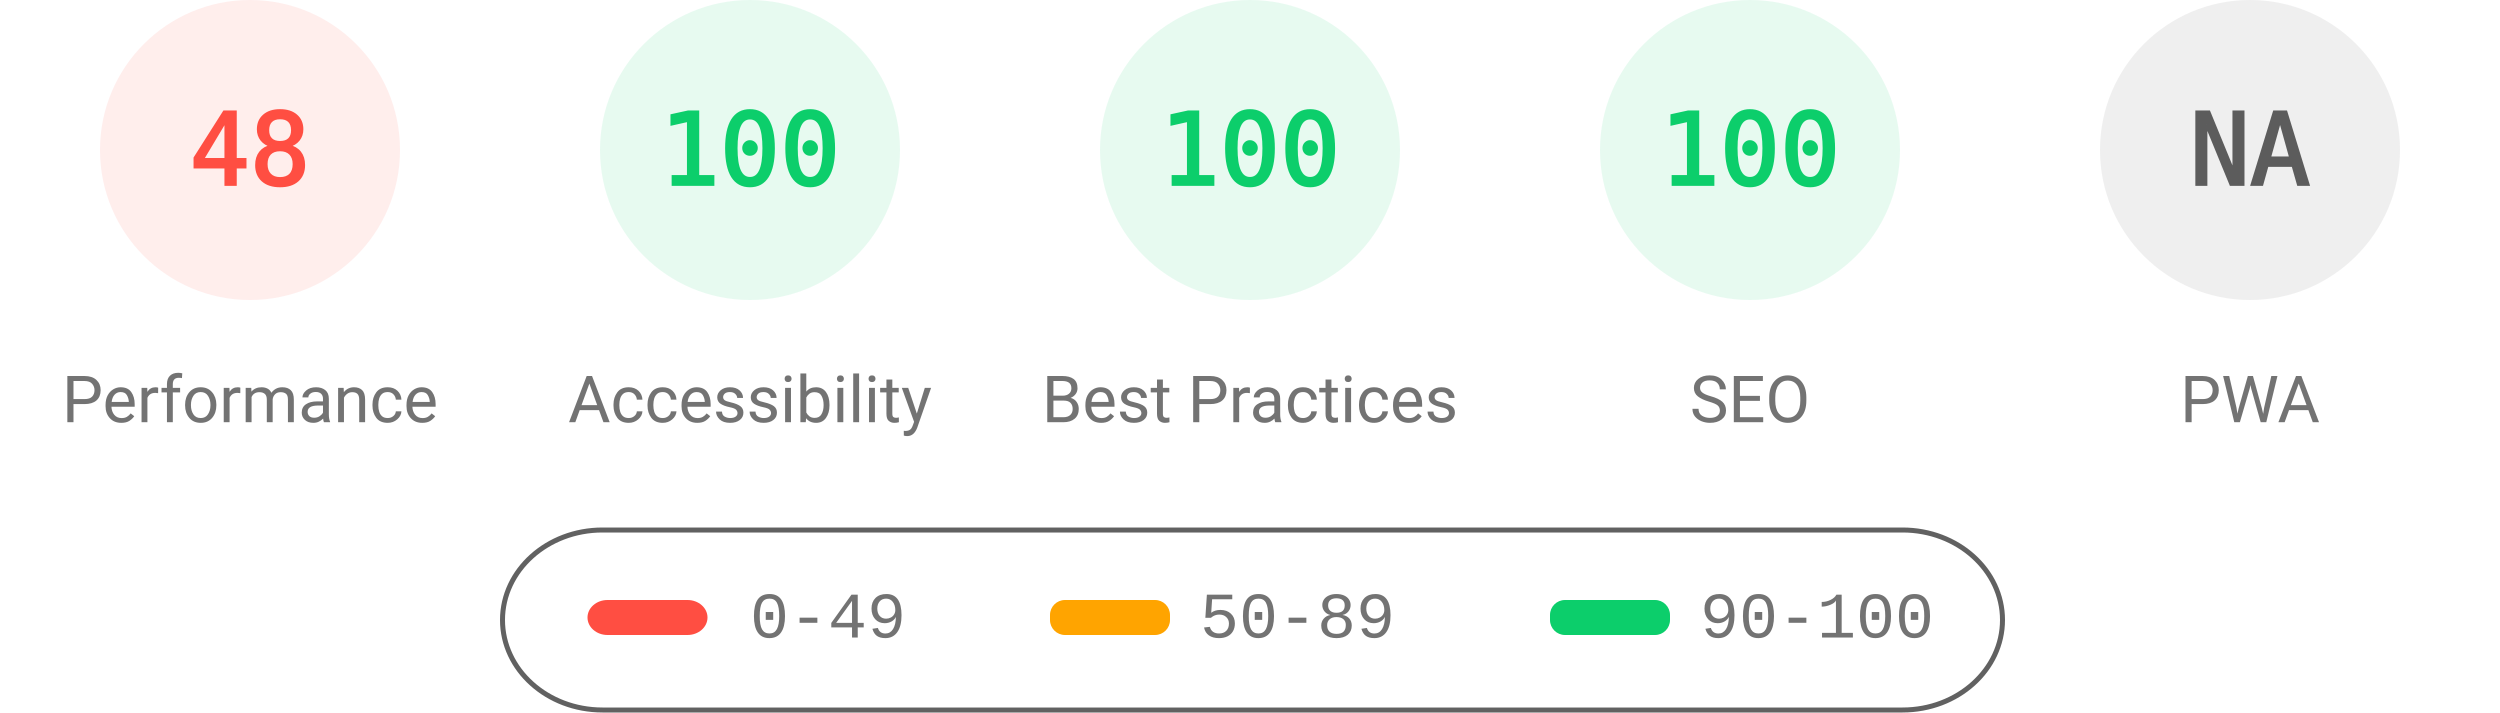
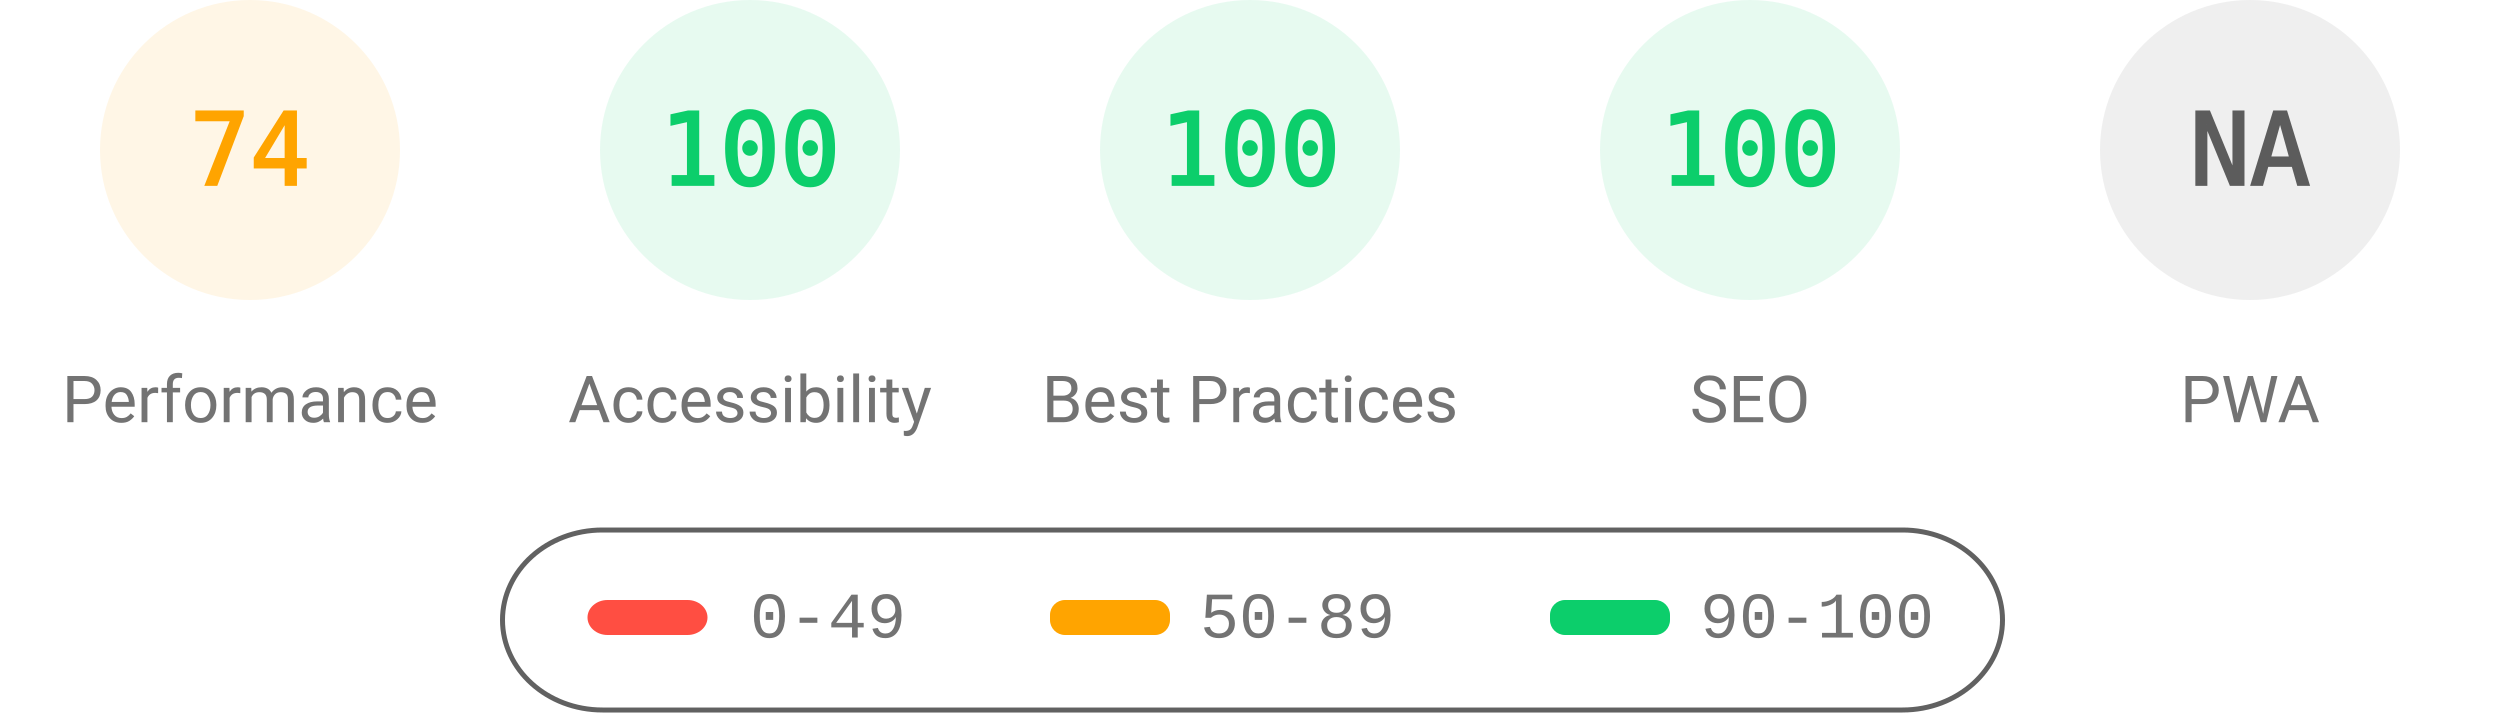
<svg xmlns="http://www.w3.org/2000/svg" fill="none" width="1000" height="285">
  <style>.gauge-base{opacity:.1}.gauge-arc{fill:none;animation-delay:250ms;stroke-linecap:round;transform:rotate(-90deg);transform-origin:100px 60px;animation:load-gauge 1s ease forwards}.guage-text{font-size:40px;font-family:monospace;text-align:center}.guage-red{color:#ff4e42;fill:#ff4e42;stroke:#ff4e42}.guage-orange{color:#ffa400;fill:#ffa400;stroke:#ffa400}.guage-green{color:#0cce6b;fill:#0cce6b;stroke:#0cce6b}.guage-undefined{color:#5c5c5c;fill:#5c5c5c;stroke:#5c5c5c}.guage-title{color:#737373;fill:#737373;stroke:none;font-size:26px;line-height:26px;font-family:Roboto,Halvetica,Arial,sans-serif}@keyframes load-gauge{from{stroke-dasharray:0 352.858}}</style>
-   <svg class="guage-div guage-perf guage-red" viewBox="0 0 200 200" width="200" height="200">
+   <svg class="guage-div guage-perf guage-orange" viewBox="0 0 200 200" width="200" height="200">
    <circle class="gauge-base" r="56" cx="100" cy="60" stroke-width="8" />
-     <circle class="gauge-arc guage-arc-1" r="56" cx="100" cy="60" stroke-width="8" style="stroke-dasharray:168.892,351.858" />
-     <text class="guage-text" x="100" y="60" alignment-baseline="central" dominant-baseline="central" text-anchor="middle">48</text>
+     <circle class="gauge-arc guage-arc-1" r="56" cx="100" cy="60" stroke-width="8" style="stroke-dasharray:260.375,351.858" />
+     <text class="guage-text" x="100" y="60" alignment-baseline="central" dominant-baseline="central" text-anchor="middle">74</text>
    <text class="guage-title" x="100" y="160" alignment-baseline="central" dominant-baseline="central" text-anchor="middle">Performance</text>
  </svg>
  <svg class="guage-div guage-acc guage-green" viewBox="0 0 200 200" width="200" height="200" x="200">
    <circle class="gauge-base" r="56" cx="100" cy="60" stroke-width="8" />
    <circle class="gauge-arc guage-arc-2" r="56" cx="100" cy="60" stroke-width="8" style="stroke-dasharray:351.858,351.858" />
    <text class="guage-text" x="100" y="60" alignment-baseline="central" dominant-baseline="central" text-anchor="middle">100</text>
    <text class="guage-title" x="100" y="160" alignment-baseline="central" dominant-baseline="central" text-anchor="middle">Accessibility</text>
  </svg>
  <svg class="guage-div guage-best guage-green" viewBox="0 0 200 200" width="200" height="200" x="400">
    <circle class="gauge-base" r="56" cx="100" cy="60" stroke-width="8" />
    <circle class="gauge-arc guage-arc-3" r="56" cx="100" cy="60" stroke-width="8" style="stroke-dasharray:351.858,351.858" />
    <text class="guage-text" x="100" y="60" alignment-baseline="central" dominant-baseline="central" text-anchor="middle">100</text>
    <text class="guage-title" x="100" y="160" alignment-baseline="central" dominant-baseline="central" text-anchor="middle">Best Practices</text>
  </svg>
  <svg class="guage-div guage-seo guage-green" viewBox="0 0 200 200" width="200" height="200" x="600">
    <circle class="gauge-base" r="56" cx="100" cy="60" stroke-width="8" />
    <circle class="gauge-arc guage-arc-4" r="56" cx="100" cy="60" stroke-width="8" style="stroke-dasharray:351.858,351.858" />
    <text class="guage-text" x="100" y="60" alignment-baseline="central" dominant-baseline="central" text-anchor="middle">100</text>
    <text class="guage-title" x="100" y="160" alignment-baseline="central" dominant-baseline="central" text-anchor="middle">SEO</text>
  </svg>
  <svg class="guage-div guage-pwa guage-undefined" viewBox="0 0 200 200" width="200" height="200" x="800">
    <circle class="gauge-base" r="56" cx="100" cy="60" stroke-width="8" />
    <circle class="gauge-arc guage-arc-4" r="56" cx="100" cy="60" stroke-width="8" style="stroke-dasharray:351.858,351.858" />
    <text class="guage-text" x="100" y="60" alignment-baseline="central" dominant-baseline="central" text-anchor="middle">NA</text>
    <text class="guage-title" x="100" y="160" alignment-baseline="central" dominant-baseline="central" text-anchor="middle">PWA</text>
  </svg>
  <svg width="604" height="76" x="200" y="210">
    <path fill="none" id="canvas_background" d="M-1-1h604v80H-1z" />
    <rect fill-opacity="0" stroke="#616161" stroke-width="2" rx="40" id="svg_2" height="72" width="600" y="2" x="1" fill="#000" />
    <rect stroke="#000" rx="8" id="svg_3" height="14" width="48" y="30" x="35" stroke-opacity="null" stroke-width="0" fill="#ff4e42" />
    <rect stroke="#000" rx="6" id="svg_4" height="14" width="48" y="30" x="220" stroke-opacity="null" stroke-width="0" fill="#ffa400" />
    <rect stroke="#000" rx="6" id="svg_5" height="14" width="48" y="30" x="420" stroke-opacity="null" stroke-width="0" fill="#0cce6b" />
    <text xml:space="preserve" text-anchor="start" font-family="'Courier New', Courier, monospace" font-size="26" id="svg_6" y="45" x="100" stroke-opacity="null" stroke-width="0" stroke="#000" fill="#737373">0-49</text>
    <text xml:space="preserve" text-anchor="start" font-family="'Courier New', Courier, monospace" font-size="26" id="svg_7" y="45" x="280" stroke-opacity="null" stroke-width="0" stroke="#000" fill="#737373">50-89</text>
    <text xml:space="preserve" text-anchor="start" font-family="'Courier New', Courier, monospace" font-size="26" id="svg_8" y="45" x="480" stroke-opacity="null" stroke-width="0" stroke="#000" fill="#737373">90-100</text>
  </svg>
</svg>
